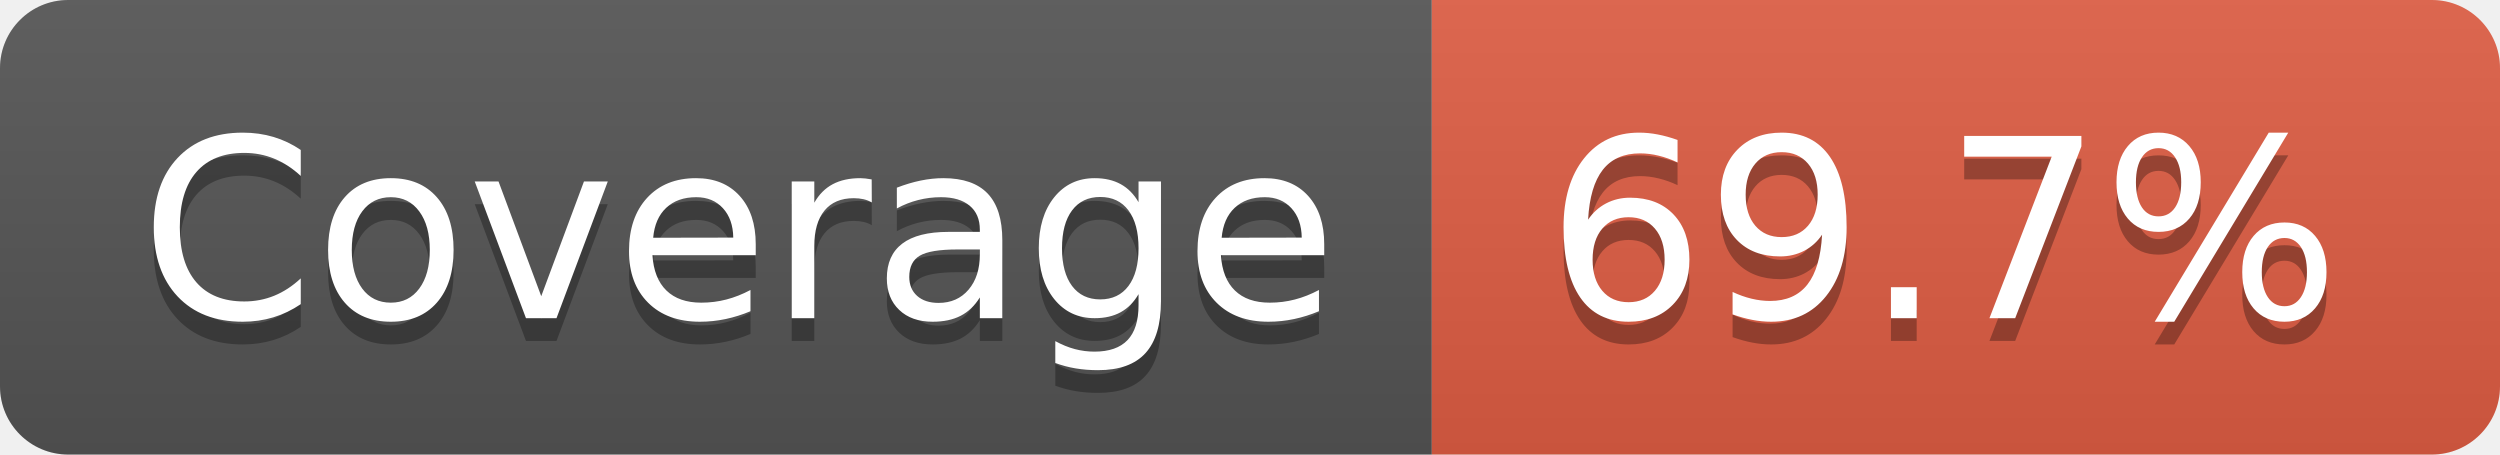
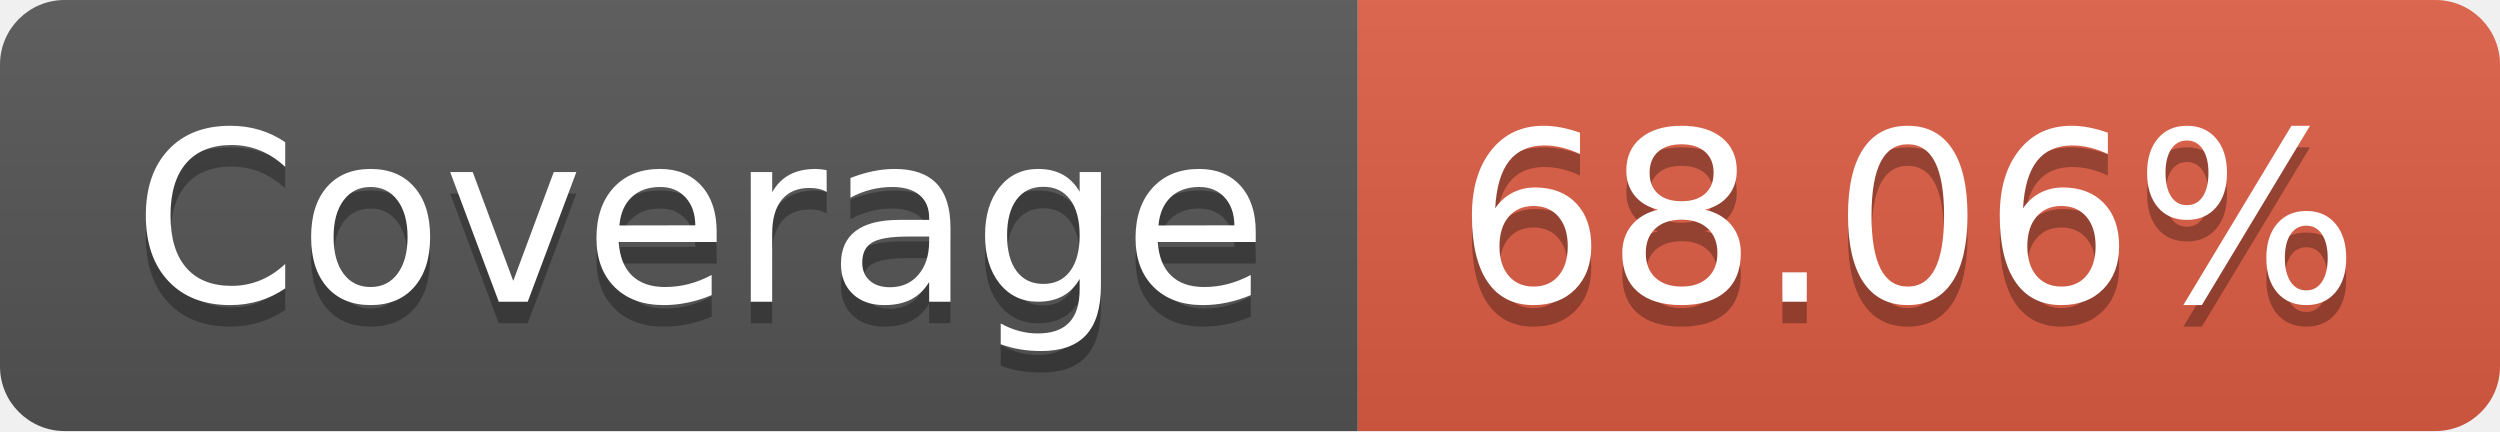
- <svg xmlns="http://www.w3.org/2000/svg" width="110" height="20" role="img" aria-label="Coverage: 69.7%">
+ <svg xmlns="http://www.w3.org/2000/svg" width="116" height="20" role="img" aria-label="Coverage: 68.06%">
  <linearGradient id="s" x2="0" y2="100%">
    <stop offset="0" stop-color="#bbb" stop-opacity=".1" />
    <stop offset="1" stop-opacity=".1" />
  </linearGradient>
  <clipPath id="r">
-     <rect width="110" height="20" rx="3" fill="#fff" />
+     <rect width="116" height="20" rx="3" fill="#fff" />
  </clipPath>
  <g clip-path="url(#r)">
    <rect width="63" height="20" fill="#555" />
-     <rect x="63" width="47" height="20" fill="#e05d44" />
-     <rect width="110" height="20" fill="url(#s)" />
+     <rect x="63" width="53" height="20" fill="#e05d44" />
+     <rect width="116" height="20" fill="url(#s)" />
  </g>
  <g fill="#fff" text-anchor="middle" font-family="Verdana,Geneva,DejaVu Sans,sans-serif" text-rendering="geometricPrecision" font-size="110">
    <text aria-hidden="true" x="325" y="150" fill="#010101" fill-opacity=".3" transform="scale(.1)" textLength="530">Coverage</text>
    <text x="325" y="140" transform="scale(.1)" fill="#fff" textLength="530">Coverage</text>
-     <text aria-hidden="true" x="855" y="150" fill="#010101" fill-opacity=".3" transform="scale(.1)" textLength="370">69.7%</text>
-     <text x="855" y="140" transform="scale(.1)" fill="#fff" textLength="370">69.7%</text>
+     <text aria-hidden="true" x="885" y="150" fill="#010101" fill-opacity=".3" transform="scale(.1)" textLength="430">68.06%</text>
+     <text x="885" y="140" transform="scale(.1)" fill="#fff" textLength="430">68.06%</text>
  </g>
</svg>
